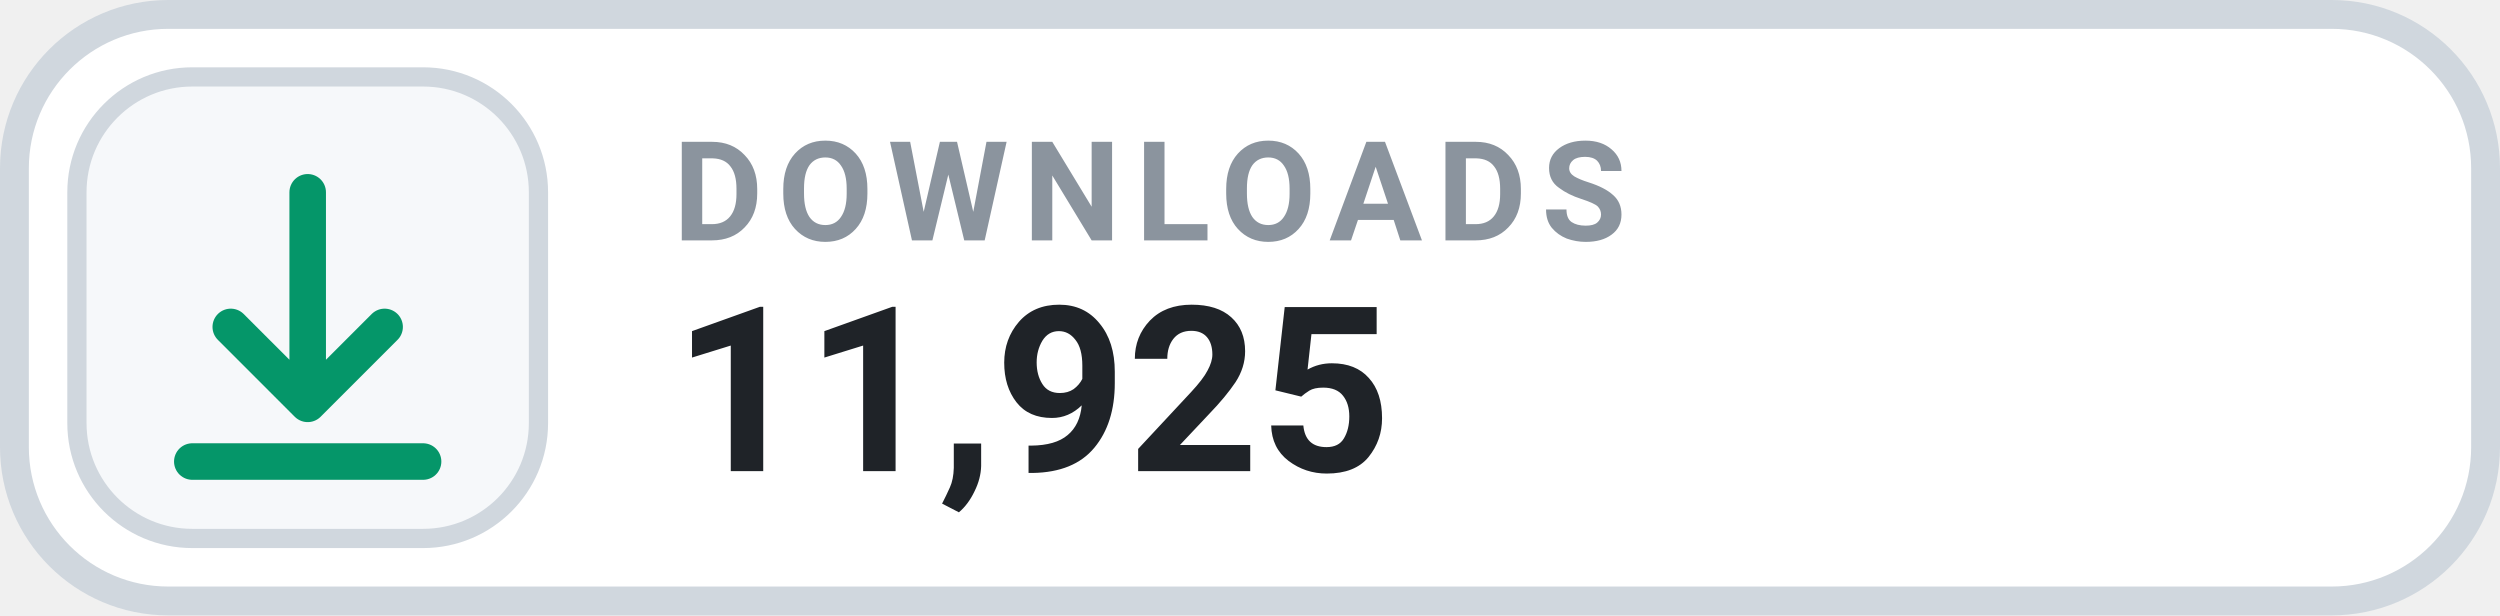
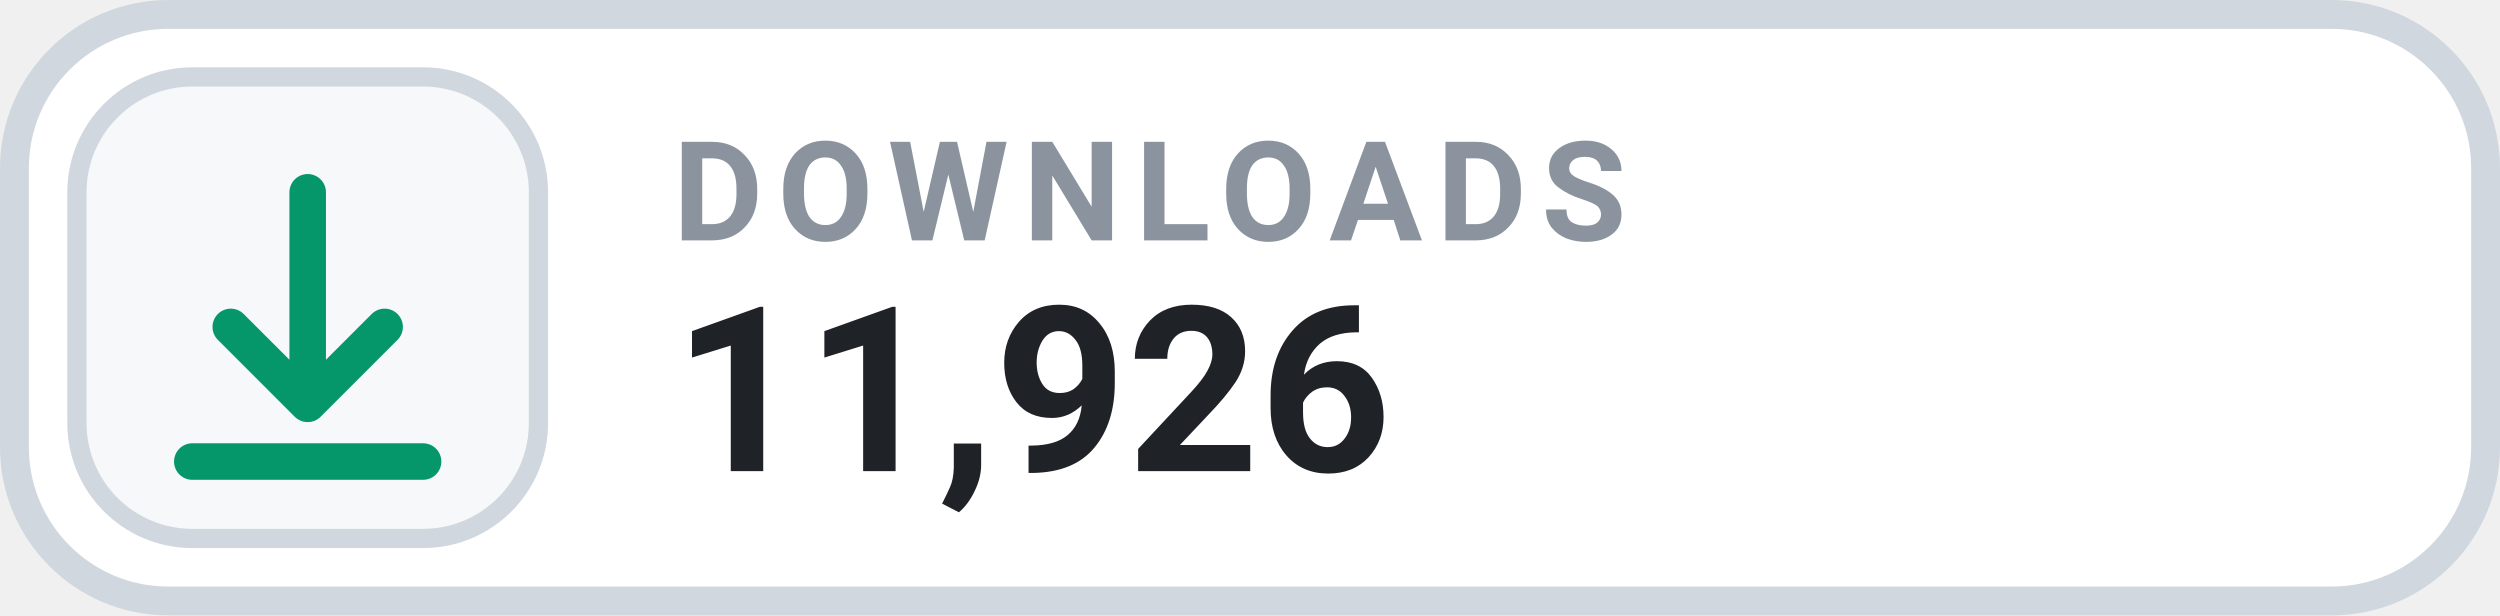
- <svg xmlns="http://www.w3.org/2000/svg" width="130" height="32" viewBox="0 0 130 32" role="img" aria-label="DOWNLOADS 11,925">
+ <svg xmlns="http://www.w3.org/2000/svg" width="130" height="32" viewBox="0 0 130 32" role="img" aria-label="DOWNLOADS 11,926">
  <rect x=".75" y=".75" width="128.5" height="30.5" rx="8" fill="#FFFFFF" stroke="#D0D7DE" stroke-width="1.5" />
  <rect x="4" y="4" width="24" height="24" rx="6" fill="#F6F8FA" stroke="#D0D7DE" stroke-width="1" />
  <g transform="translate(16 16)" style="color:#059669;">
    <path d="M0 -6 v11 m0 0 l4 -4 m-4 4 l-4 -4 M-6 8 h12" fill="none" stroke="currentColor" stroke-width="1.9" stroke-linecap="round" stroke-linejoin="round" />
  </g>
  <text x="35" y="12.5" fill="#8B949E" font-family="-apple-system,BlinkMacSystemFont,'Segoe UI',Roboto,Helvetica,Arial,sans-serif" font-size="7.2" font-weight="700" letter-spacing=".75">DOWNLOADS</text>
-   <text x="35" y="24.5" fill="#1F2328" font-family="-apple-system,BlinkMacSystemFont,'Segoe UI',Roboto,Helvetica,Arial,sans-serif" font-size="12" font-weight="700">11,925</text>
+   <text x="35" y="24.5" fill="#1F2328" font-family="-apple-system,BlinkMacSystemFont,'Segoe UI',Roboto,Helvetica,Arial,sans-serif" font-size="12" font-weight="700">11,926</text>
</svg>
